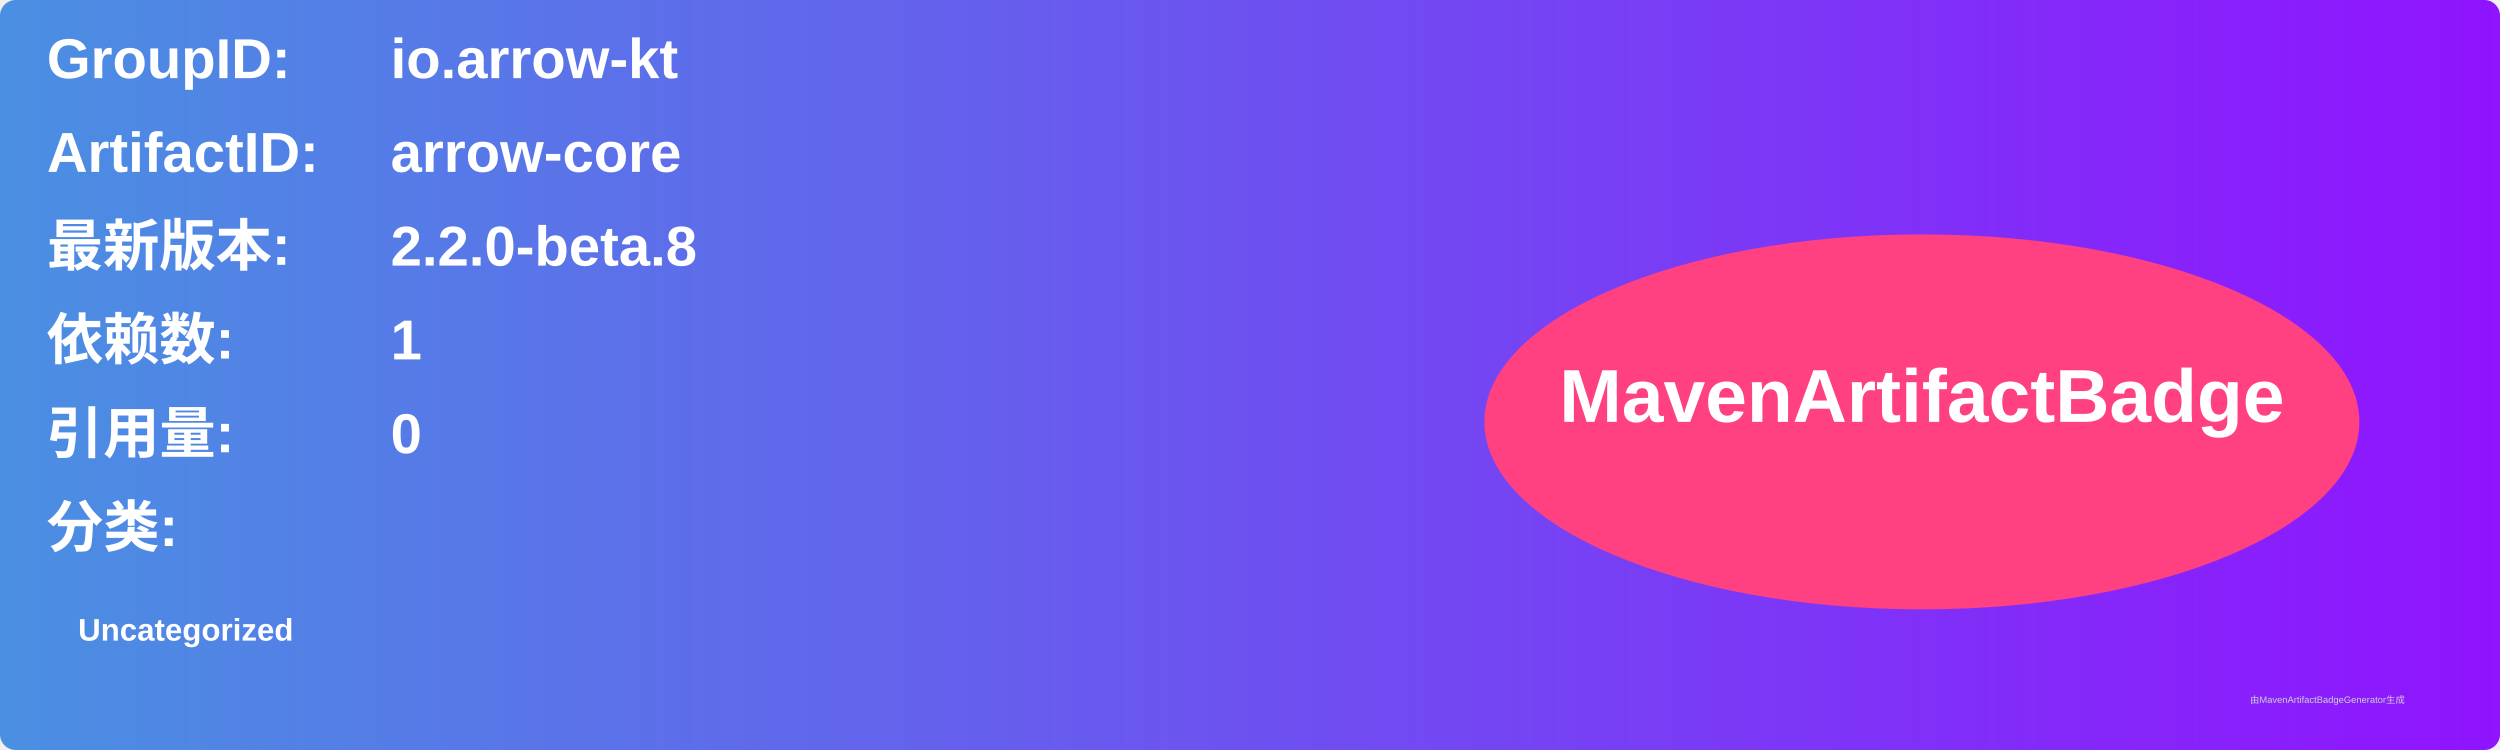
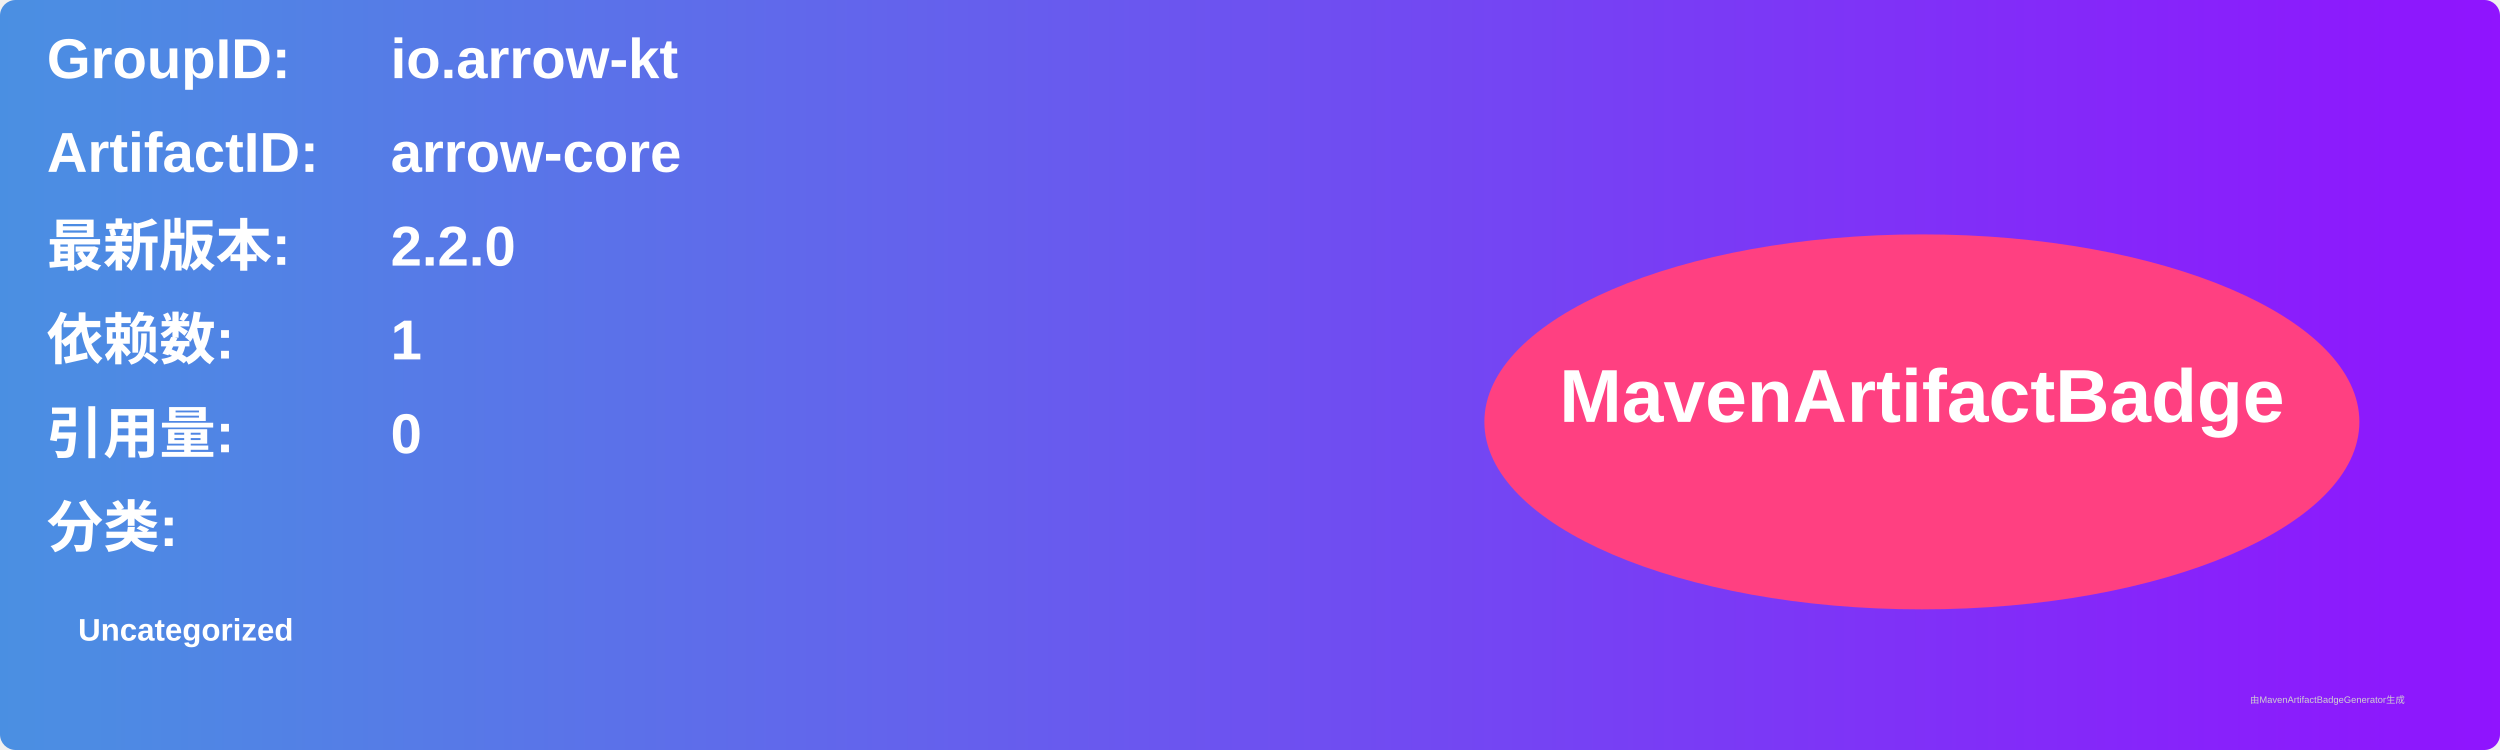
<svg xmlns="http://www.w3.org/2000/svg" width="800" height="240" viewBox="0 0 800 240">
  <linearGradient id="grad" x1="0%" y1="0%" x2="100%" y2="0%">
    <stop offset="0%" stop-color="#4a90e2" />
    <stop offset="100%" stop-color="#9013fe" />
  </linearGradient>
  <rect width="100%" height="100%" rx="5" ry="5" fill="url(#grad)" />
  <g transform="translate(15, 15)">
    <text x="0" y="10" font-family="Arial" font-size="18" fill="white" font-weight="bold" width="260">GroupID:</text>
    <text x="110" y="10" font-family="Arial" font-size="18" fill="white" font-weight="bold" width="460">io.arrow-kt</text>
    <text x="0" y="40" font-family="Arial" font-size="18" fill="white" font-weight="bold" width="260">ArtifactID:</text>
    <text x="110" y="40" font-family="Arial" font-size="18" fill="white" font-weight="bold" width="460">arrow-core</text>
    <text x="0" y="70" font-family="Arial" font-size="18" fill="white" font-weight="bold">最新版本:</text>
    <text x="110" y="70" font-family="Arial" font-size="18" fill="white" font-weight="bold">
-       <tspan font-weight="bold">2.2.0-beta.8</tspan>
+       <tspan font-weight="bold">2.2.0</tspan>
    </text>
    <text x="0" y="100" font-family="Arial" font-size="18" fill="white" font-weight="bold">依赖数: </text>
    <text x="110" y="100" font-family="Arial" font-size="18" fill="white">
      <tspan font-weight="bold">1</tspan>
    </text>
    <text x="0" y="130" font-family="Arial" font-size="18" fill="white" font-weight="bold">引用量: </text>
    <text x="110" y="130" font-family="Arial" font-size="18" fill="white">
      <tspan font-weight="bold">0</tspan>
    </text>
    <text x="0" y="160" font-family="Arial" font-size="18" fill="white" font-weight="bold">分类:</text>
    <text x="10" y="190" font-family="Arial" font-size="10" fill="white">
      <tspan font-weight="bold">Uncategorized</tspan>
    </text>
    <ellipse cx="600" cy="120" rx="140" ry="60" fill="#ff4081" />
    <text x="600" y="120" text-anchor="middle" font-family="Arial" font-size="24" fill="white" font-weight="bold">MavenArtifactBadge</text>
  </g>
  <text x="720" y="225" font-family="Arial" font-size="3" fill="#d0d0d0">由MavenArtifactBadgeGenerator生成</text>
</svg>
